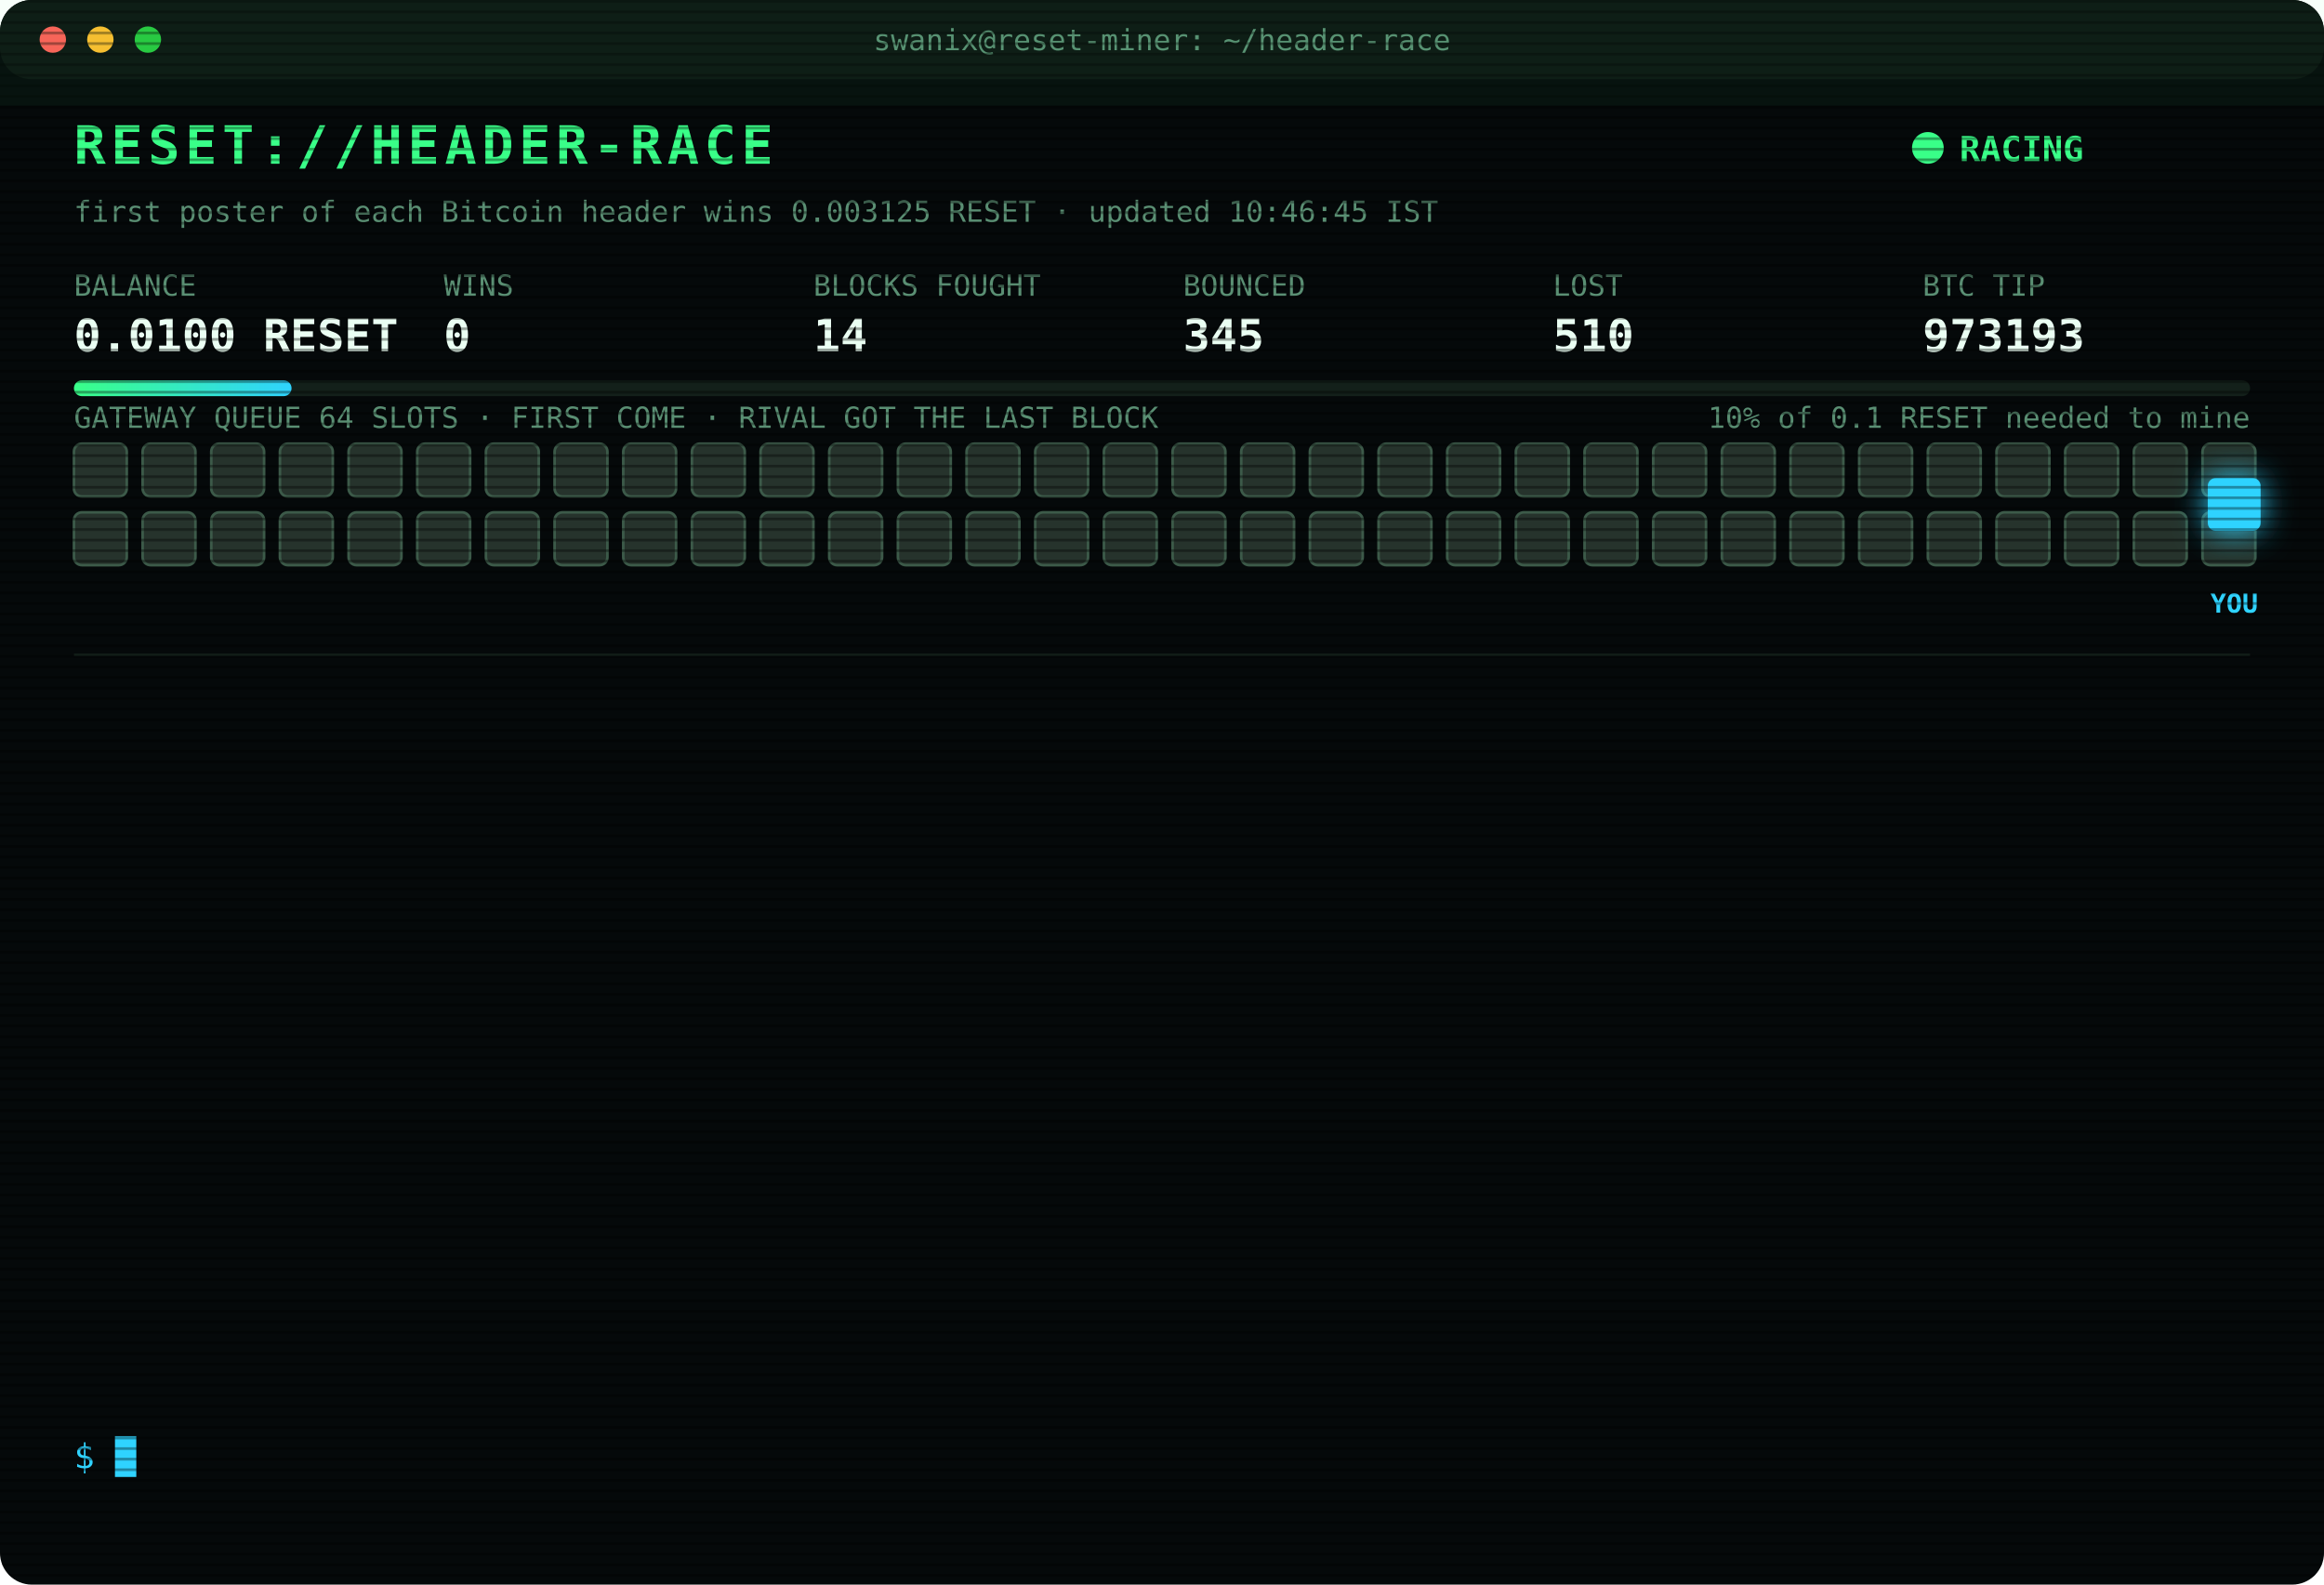
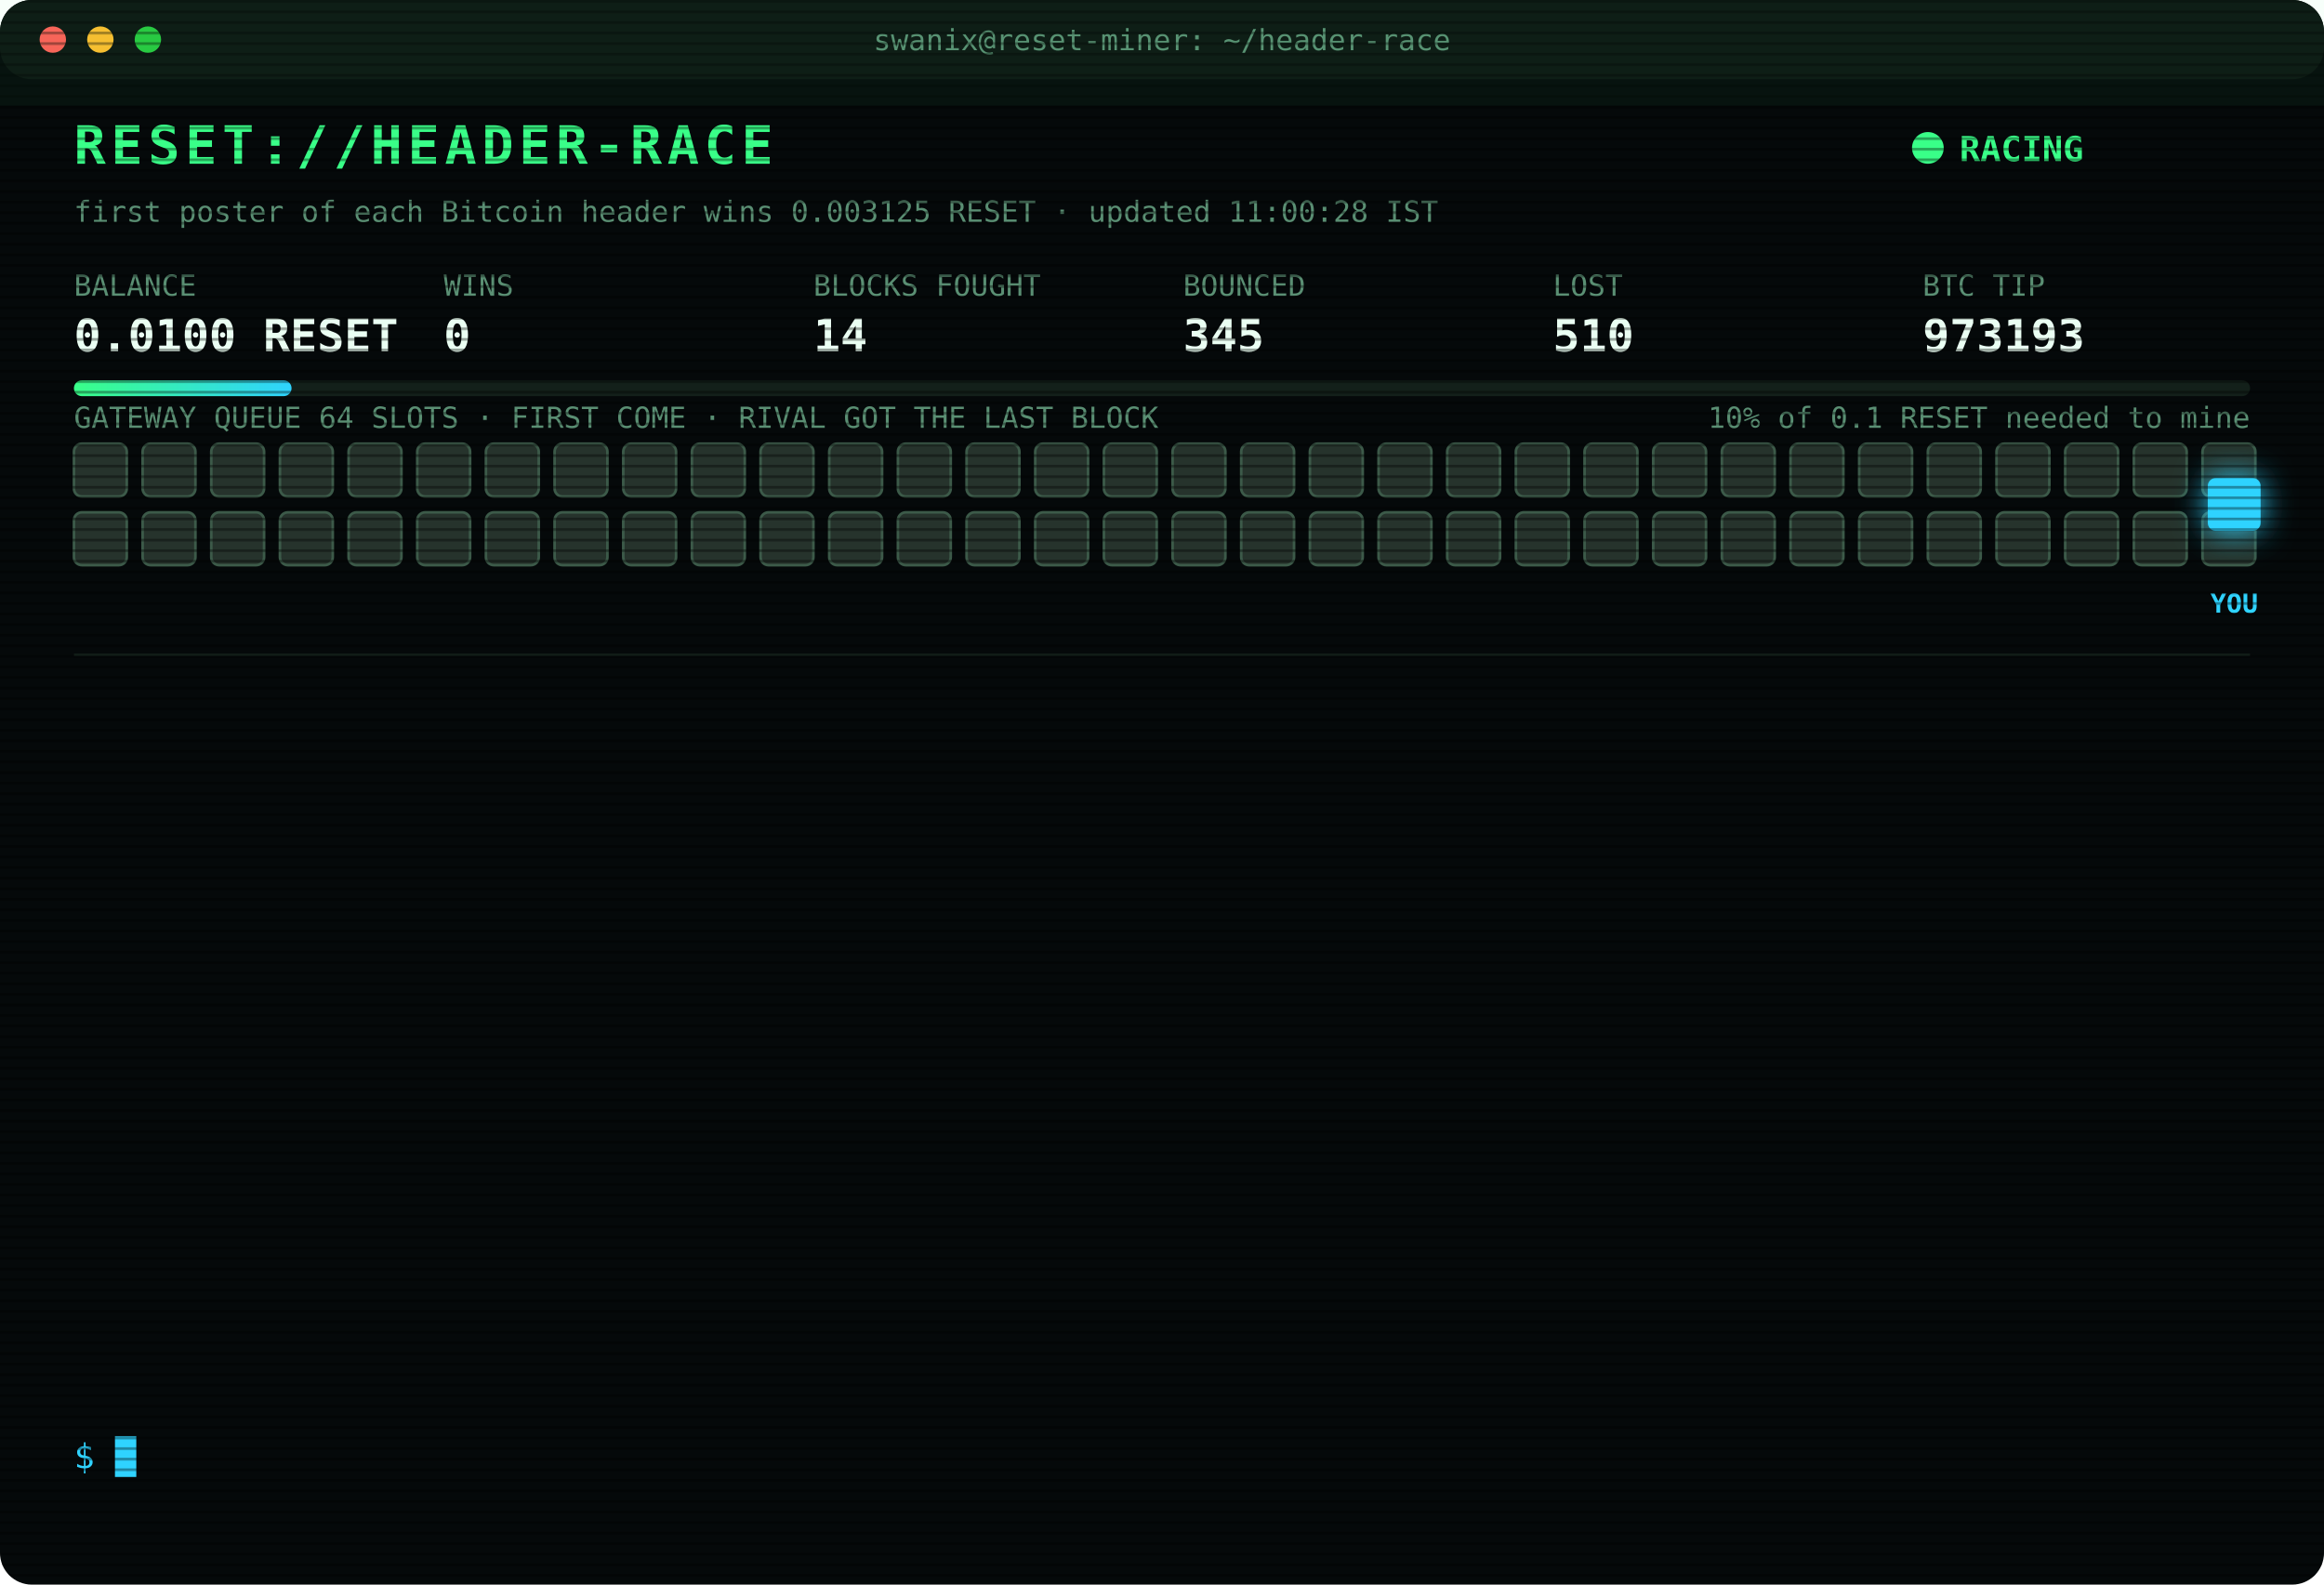
<svg xmlns="http://www.w3.org/2000/svg" width="880" height="600" viewBox="0 0 880 600" font-family="ui-monospace,SFMono-Regular,Menlo,Consolas,monospace">
  <style>
text{font-size:13px;fill:#7CFFB2}
.title{font-size:20px;font-weight:700;fill:#39FF88;letter-spacing:2px;animation:glitch 3s infinite steps(1)}
.sub{fill:#2fd3ff}.k{fill:#5a8f73;font-size:11px}.v{font-size:17px;font-weight:700;fill:#eafff3}
.ts{fill:#3f6b56}.boot{fill:#2fd3ff}.dim{fill:#5a8f73}.bad{fill:#ff4d6d}.warn{fill:#ffd23f}.mag{fill:#ff5cf0}.win{fill:#39FF88;font-weight:700}
.tag{font-size:10px;fill:#2fd3ff;font-weight:700}
.rival{fill:#26332c;stroke:#3c5a49;animation:jam 1.2s infinite alternate}
.idle{fill:#141c18;stroke:#22302a;animation:breathe 4s infinite}
.me{fill:#2fd3ff;filter:drop-shadow(0 0 6px #2fd3ff)}
.hover{animation:nudge 1.1s infinite ease-in-out}.bounce{animation:kick 1.4s infinite}
.ln{opacity:0;animation:in .4s forwards}
.cur{animation:blink 1s infinite steps(1)}
.scan{animation:scan 6s infinite linear}
.led{animation:blink 1.4s infinite}
@keyframes in{from{opacity:0;transform:translateX(-6px)}to{opacity:1;transform:none}}
@keyframes blink{50%{opacity:0}}
@keyframes jam{to{fill:#33463b}}
@keyframes breathe{50%{opacity:.4}}
@keyframes nudge{50%{transform:translateX(-10px)}}
@keyframes kick{0%,100%{transform:none}30%{transform:translateX(-14px)}55%{transform:translateX(10px) translateY(-6px)}}
@keyframes glitch{0%,92%{transform:none}93%{transform:translateX(2px);fill:#ff4d6d}95%{transform:translateX(-2px);fill:#2fd3ff}97%{transform:none}}
@keyframes scan{from{transform:translateY(-40px)}to{transform:translateY(600px)}}
</style>
  <defs>
    <pattern id="sl" width="4" height="4" patternUnits="userSpaceOnUse">
      <rect width="4" height="1" fill="#000" opacity=".35" />
    </pattern>
    <linearGradient id="bar">
      <stop offset="0" stop-color="#39FF88" />
      <stop offset="1" stop-color="#2fd3ff" />
    </linearGradient>
  </defs>
  <rect width="880" height="600" rx="12" fill="#05090a" />
  <rect width="880" height="30" rx="12" fill="#0d1512" />
  <circle cx="20" cy="15" r="5" fill="#ff5f57" />
  <circle cx="38" cy="15" r="5" fill="#febc2e" />
  <circle cx="56" cy="15" r="5" fill="#28c840" />
  <text x="440" y="19" text-anchor="middle" class="k">swanix@reset-miner: ~/header-race</text>
  <text x="28" y="62" class="title">RESET://HEADER-RACE</text>
  <circle class="led" cx="730" cy="56" r="6" fill="#39FF88" />
  <text x="742" y="61" class="win">RACING</text>
-   <text x="28" y="84" class="k">first poster of each Bitcoin header wins 0.003125 RESET · updated 10:46:45 IST</text>
+   <text x="28" y="84" class="k">first poster of each Bitcoin header wins 0.003125 RESET · updated 11:00:28 IST</text>
  <text x="28" y="112" class="k">BALANCE</text>
  <text x="28" y="133" class="v">0.0100 RESET</text>
  <text x="168" y="112" class="k">WINS</text>
  <text x="168" y="133" class="v">0</text>
  <text x="308" y="112" class="k">BLOCKS FOUGHT</text>
  <text x="308" y="133" class="v">14</text>
  <text x="448" y="112" class="k">BOUNCED</text>
  <text x="448" y="133" class="v">345</text>
  <text x="588" y="112" class="k">LOST</text>
  <text x="588" y="133" class="v">510</text>
  <text x="728" y="112" class="k">BTC TIP</text>
  <text x="728" y="133" class="v">973193</text>
  <rect x="28" y="144" width="824" height="6" rx="3" fill="#13201a" />
  <rect x="28" y="144" width="82.4" height="6" rx="3" fill="url(#bar)" />
  <text x="852" y="162" text-anchor="end" class="k">10% of 0.1 RESET needed to mine</text>
  <text x="28" y="162" class="k">GATEWAY QUEUE 64 SLOTS · FIRST COME · RIVAL GOT THE LAST BLOCK</text>
  <rect class="rival" x="28" y="168" width="20" height="20" rx="3" style="animation-delay:0.00s" />
  <rect class="rival" x="54" y="168" width="20" height="20" rx="3" style="animation-delay:0.05s" />
  <rect class="rival" x="80" y="168" width="20" height="20" rx="3" style="animation-delay:0.10s" />
  <rect class="rival" x="106" y="168" width="20" height="20" rx="3" style="animation-delay:0.15s" />
  <rect class="rival" x="132" y="168" width="20" height="20" rx="3" style="animation-delay:0.20s" />
  <rect class="rival" x="158" y="168" width="20" height="20" rx="3" style="animation-delay:0.25s" />
  <rect class="rival" x="184" y="168" width="20" height="20" rx="3" style="animation-delay:0.30s" />
  <rect class="rival" x="210" y="168" width="20" height="20" rx="3" style="animation-delay:0.35s" />
  <rect class="rival" x="236" y="168" width="20" height="20" rx="3" style="animation-delay:0.40s" />
  <rect class="rival" x="262" y="168" width="20" height="20" rx="3" style="animation-delay:0.45s" />
  <rect class="rival" x="288" y="168" width="20" height="20" rx="3" style="animation-delay:0.50s" />
  <rect class="rival" x="314" y="168" width="20" height="20" rx="3" style="animation-delay:0.55s" />
  <rect class="rival" x="340" y="168" width="20" height="20" rx="3" style="animation-delay:0.60s" />
  <rect class="rival" x="366" y="168" width="20" height="20" rx="3" style="animation-delay:0.65s" />
  <rect class="rival" x="392" y="168" width="20" height="20" rx="3" style="animation-delay:0.70s" />
  <rect class="rival" x="418" y="168" width="20" height="20" rx="3" style="animation-delay:0.75s" />
  <rect class="rival" x="444" y="168" width="20" height="20" rx="3" style="animation-delay:0.80s" />
  <rect class="rival" x="470" y="168" width="20" height="20" rx="3" style="animation-delay:0.85s" />
  <rect class="rival" x="496" y="168" width="20" height="20" rx="3" style="animation-delay:0.90s" />
  <rect class="rival" x="522" y="168" width="20" height="20" rx="3" style="animation-delay:0.95s" />
  <rect class="rival" x="548" y="168" width="20" height="20" rx="3" style="animation-delay:1.00s" />
  <rect class="rival" x="574" y="168" width="20" height="20" rx="3" style="animation-delay:1.05s" />
  <rect class="rival" x="600" y="168" width="20" height="20" rx="3" style="animation-delay:1.10s" />
  <rect class="rival" x="626" y="168" width="20" height="20" rx="3" style="animation-delay:1.15s" />
  <rect class="rival" x="652" y="168" width="20" height="20" rx="3" style="animation-delay:1.20s" />
  <rect class="rival" x="678" y="168" width="20" height="20" rx="3" style="animation-delay:1.25s" />
  <rect class="rival" x="704" y="168" width="20" height="20" rx="3" style="animation-delay:1.30s" />
  <rect class="rival" x="730" y="168" width="20" height="20" rx="3" style="animation-delay:1.35s" />
  <rect class="rival" x="756" y="168" width="20" height="20" rx="3" style="animation-delay:1.40s" />
  <rect class="rival" x="782" y="168" width="20" height="20" rx="3" style="animation-delay:1.45s" />
  <rect class="rival" x="808" y="168" width="20" height="20" rx="3" style="animation-delay:1.50s" />
  <rect class="rival" x="834" y="168" width="20" height="20" rx="3" style="animation-delay:1.55s" />
  <rect class="rival" x="28" y="194" width="20" height="20" rx="3" style="animation-delay:1.60s" />
  <rect class="rival" x="54" y="194" width="20" height="20" rx="3" style="animation-delay:1.65s" />
  <rect class="rival" x="80" y="194" width="20" height="20" rx="3" style="animation-delay:1.70s" />
  <rect class="rival" x="106" y="194" width="20" height="20" rx="3" style="animation-delay:1.75s" />
  <rect class="rival" x="132" y="194" width="20" height="20" rx="3" style="animation-delay:1.80s" />
  <rect class="rival" x="158" y="194" width="20" height="20" rx="3" style="animation-delay:1.85s" />
  <rect class="rival" x="184" y="194" width="20" height="20" rx="3" style="animation-delay:1.90s" />
  <rect class="rival" x="210" y="194" width="20" height="20" rx="3" style="animation-delay:1.95s" />
  <rect class="rival" x="236" y="194" width="20" height="20" rx="3" style="animation-delay:2.00s" />
  <rect class="rival" x="262" y="194" width="20" height="20" rx="3" style="animation-delay:2.05s" />
  <rect class="rival" x="288" y="194" width="20" height="20" rx="3" style="animation-delay:2.10s" />
  <rect class="rival" x="314" y="194" width="20" height="20" rx="3" style="animation-delay:2.15s" />
  <rect class="rival" x="340" y="194" width="20" height="20" rx="3" style="animation-delay:2.20s" />
  <rect class="rival" x="366" y="194" width="20" height="20" rx="3" style="animation-delay:2.25s" />
  <rect class="rival" x="392" y="194" width="20" height="20" rx="3" style="animation-delay:2.30s" />
  <rect class="rival" x="418" y="194" width="20" height="20" rx="3" style="animation-delay:2.35s" />
  <rect class="rival" x="444" y="194" width="20" height="20" rx="3" style="animation-delay:2.40s" />
  <rect class="rival" x="470" y="194" width="20" height="20" rx="3" style="animation-delay:2.45s" />
  <rect class="rival" x="496" y="194" width="20" height="20" rx="3" style="animation-delay:2.50s" />
  <rect class="rival" x="522" y="194" width="20" height="20" rx="3" style="animation-delay:2.55s" />
  <rect class="rival" x="548" y="194" width="20" height="20" rx="3" style="animation-delay:2.60s" />
  <rect class="rival" x="574" y="194" width="20" height="20" rx="3" style="animation-delay:2.65s" />
  <rect class="rival" x="600" y="194" width="20" height="20" rx="3" style="animation-delay:2.70s" />
  <rect class="rival" x="626" y="194" width="20" height="20" rx="3" style="animation-delay:2.75s" />
  <rect class="rival" x="652" y="194" width="20" height="20" rx="3" style="animation-delay:2.80s" />
  <rect class="rival" x="678" y="194" width="20" height="20" rx="3" style="animation-delay:2.85s" />
  <rect class="rival" x="704" y="194" width="20" height="20" rx="3" style="animation-delay:2.90s" />
  <rect class="rival" x="730" y="194" width="20" height="20" rx="3" style="animation-delay:2.95s" />
  <rect class="rival" x="756" y="194" width="20" height="20" rx="3" style="animation-delay:3.00s" />
  <rect class="rival" x="782" y="194" width="20" height="20" rx="3" style="animation-delay:3.05s" />
  <rect class="rival" x="808" y="194" width="20" height="20" rx="3" style="animation-delay:3.10s" />
  <rect class="rival" x="834" y="194" width="20" height="20" rx="3" style="animation-delay:3.15s" />
  <g class="hover">
    <rect class="me" x="836" y="181" width="20" height="20" rx="3" />
    <text class="tag" x="846" y="232" text-anchor="middle">YOU</text>
  </g>
  <line x1="28" x2="852" y1="248" y2="248" stroke="#13201a" />
  <g class="ln" style="animation-delay:0.40s">
    <text x="28" y="270" class="ts">09:17:54</text>
    <text x="104" y="270" class="bad">[LOST] #973182 taken by a rival miner</text>
  </g>
  <g class="ln" style="animation-delay:0.65s">
    <text x="28" y="292" class="ts">09:47:29</text>
    <text x="104" y="292" class="bad">[LOST] #973183 taken by a rival miner</text>
  </g>
  <g class="ln" style="animation-delay:0.90s">
    <text x="28" y="314" class="ts">09:47:39</text>
    <text x="104" y="314" class="bad">[GATEWAY DOWN] no response · 2314ms</text>
  </g>
  <g class="ln" style="animation-delay:1.15s">
    <text x="28" y="336" class="ts">09:47:43</text>
    <text x="104" y="336" class="mag">[??] #973184 sent, no receipt · may have landed</text>
  </g>
  <g class="ln" style="animation-delay:1.40s">
    <text x="28" y="358" class="ts">09:47:43</text>
    <text x="104" y="358" class="bad">[LOST] #973184 taken by a rival miner</text>
  </g>
  <g class="ln" style="animation-delay:1.65s">
    <text x="28" y="380" class="ts">10:02:29</text>
    <text x="104" y="380" class="bad">[LOST] #973185 taken by a rival miner</text>
  </g>
  <g class="ln" style="animation-delay:1.90s">
    <text x="28" y="402" class="ts">10:13:19</text>
    <text x="104" y="402" class="bad">[LOST] #973187 taken by a rival miner</text>
  </g>
  <g class="ln" style="animation-delay:2.15s">
    <text x="28" y="424" class="ts">10:13:40</text>
    <text x="104" y="424" class="bad">[LOST] #973188 taken by a rival miner</text>
  </g>
  <g class="ln" style="animation-delay:2.40s">
    <text x="28" y="446" class="ts">10:32:39</text>
    <text x="104" y="446" class="bad">[LOST] #973189 taken by a rival miner</text>
  </g>
  <g class="ln" style="animation-delay:2.65s">
    <text x="28" y="468" class="ts">10:39:16</text>
    <text x="104" y="468" class="bad">[LOST] #973190 taken by a rival miner</text>
  </g>
  <g class="ln" style="animation-delay:2.90s">
    <text x="28" y="490" class="ts">10:40:56</text>
    <text x="104" y="490" class="bad">[LOST] #973191 taken by a rival miner</text>
  </g>
  <g class="ln" style="animation-delay:3.15s">
    <text x="28" y="512" class="ts">10:46:07</text>
    <text x="104" y="512" class="bad">[LOST] #973192 taken by a rival miner</text>
  </g>
  <g class="ln" style="animation-delay:3.40s">
    <text x="28" y="534" class="ts">10:46:45</text>
    <text x="104" y="534" class="bad">[LOST] #973193 taken by a rival miner</text>
  </g>
  <text x="28" y="556" class="sub">$ <tspan class="cur">█</tspan>
  </text>
  <rect width="880" height="600" rx="12" fill="url(#sl)" pointer-events="none" />
  <rect class="scan" width="880" height="40" fill="#39FF88" opacity=".04" />
</svg>
